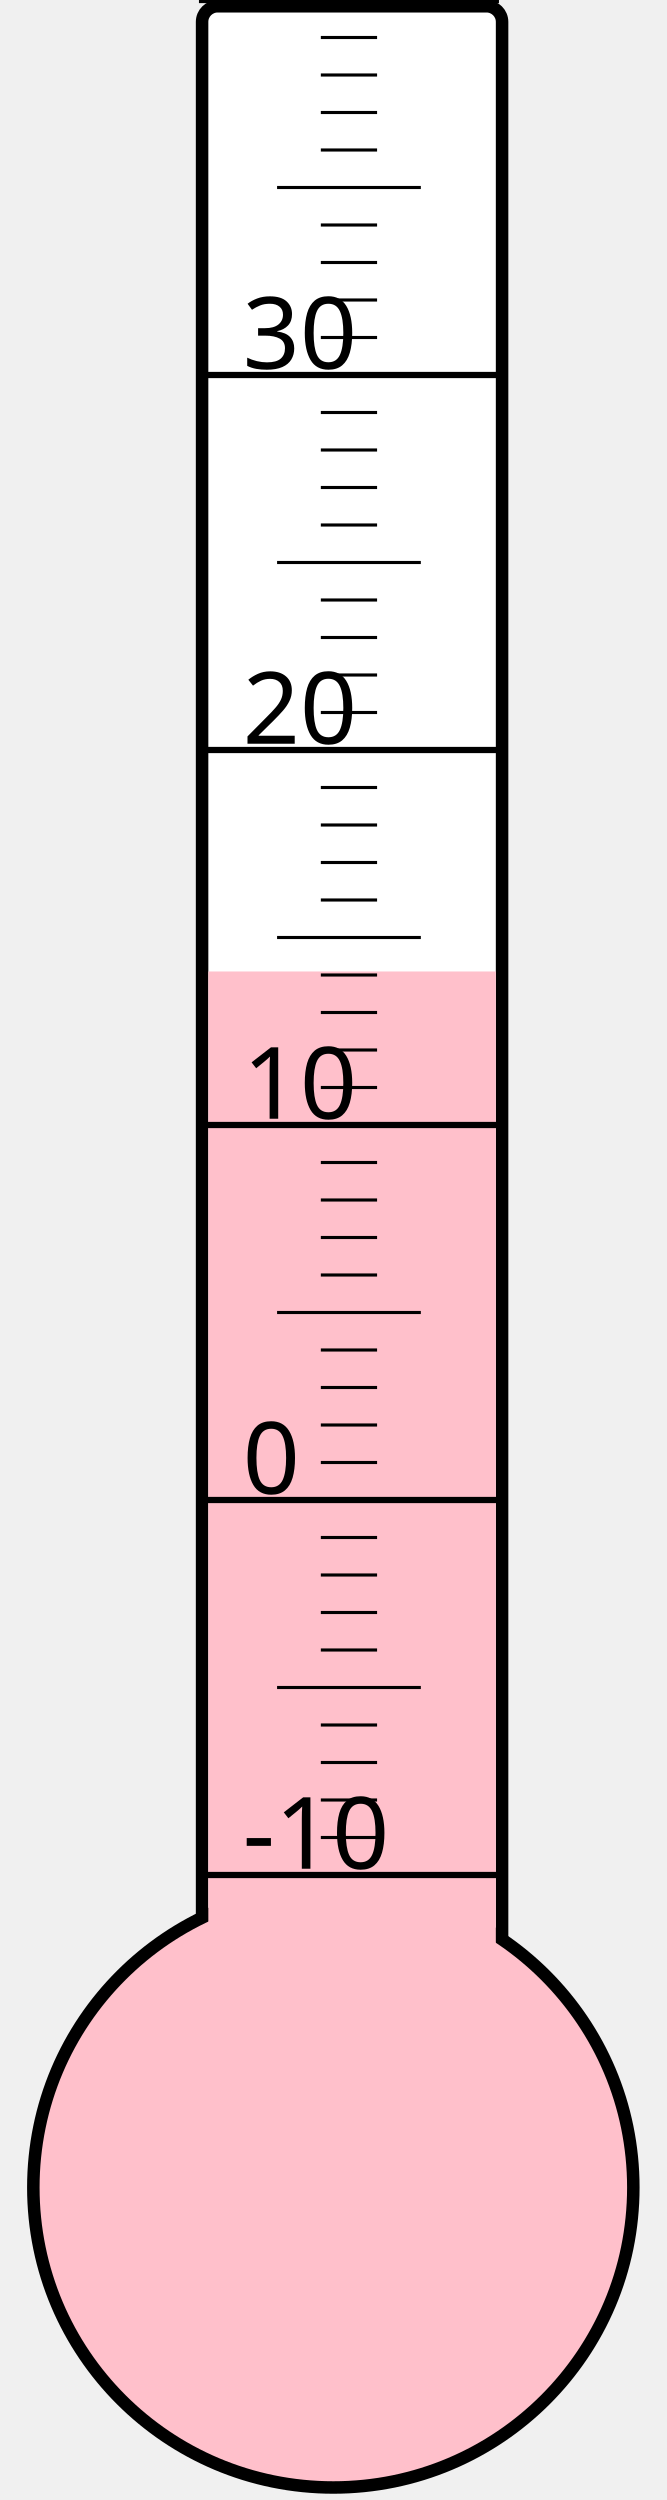
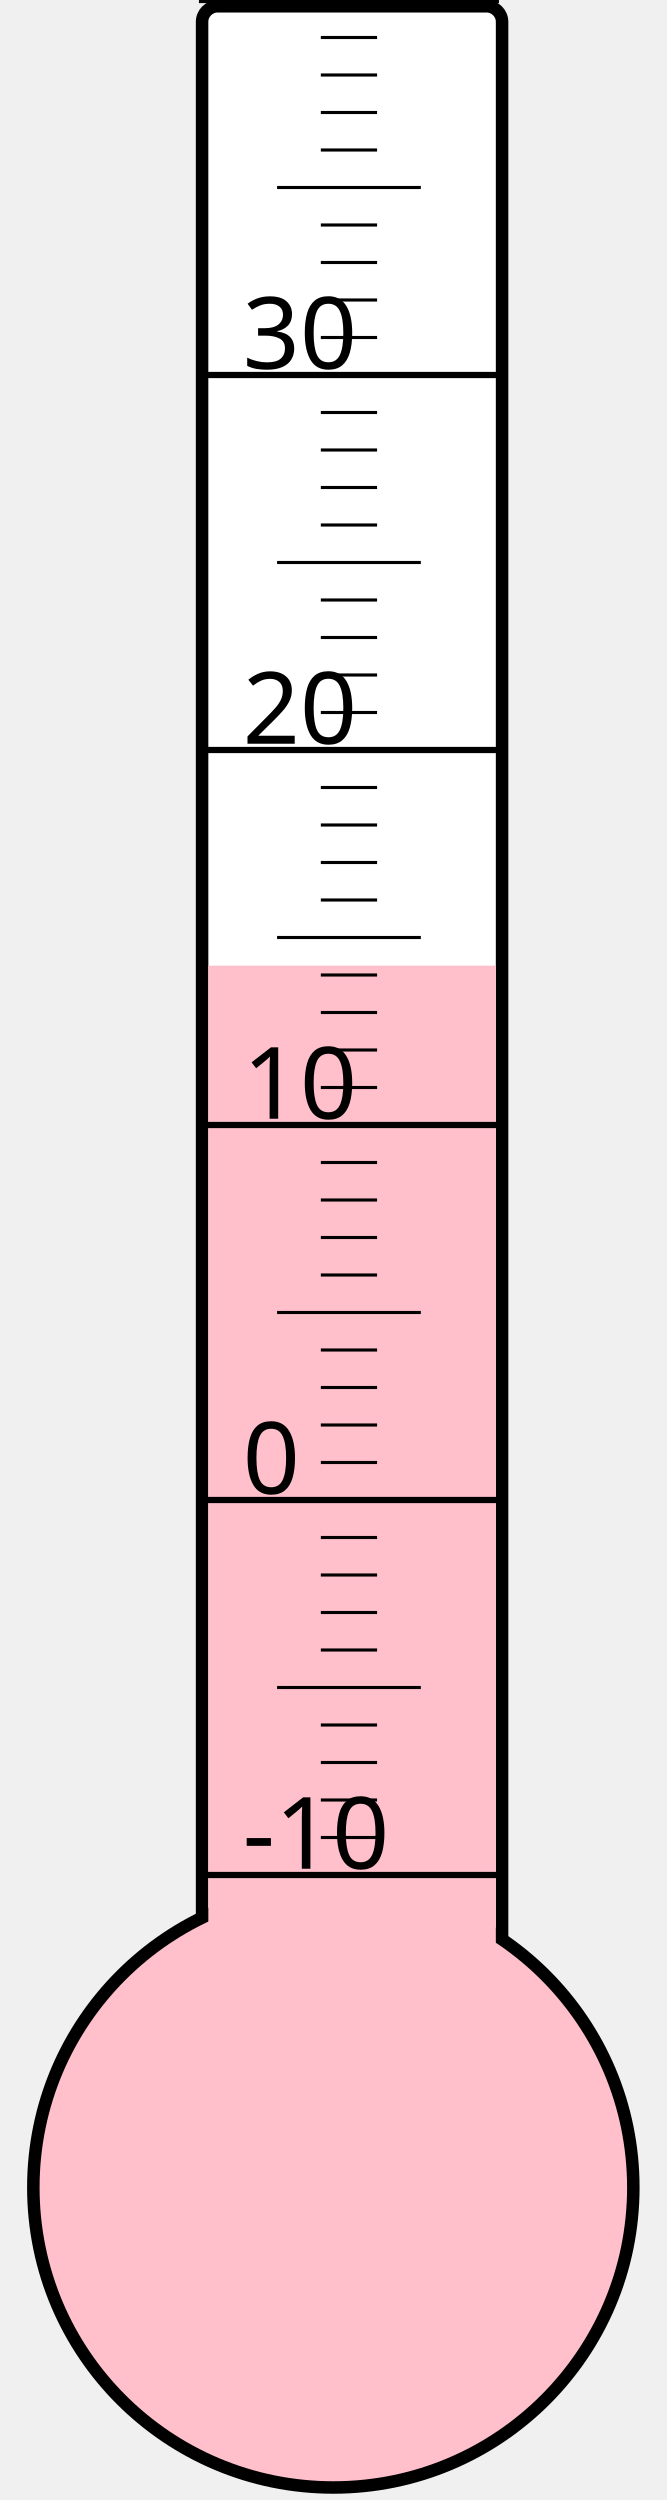
<svg xmlns="http://www.w3.org/2000/svg" width="40px" height="150px" viewBox="0 0 200 800">
  <rect width="200" height="800" x="0" y="0" style="fill: #ffffeb; fill-opacity: 0;" />
  <rect width="96" height="680" x="58" y="2" rx="5" ry="5" style="fill: white; fill-opacity: 1; stroke: black; stroke-width: 4;" />
  <circle cx="100" cy="700" r="96" style="fill: pink; stroke: black; stroke-width: 4;" />
-   <rect width="92" height="389.125" x="60" y="310.875" style="fill: pink; fill-opacity: 1; stroke-width: 0;" />
+   <rect width="92" height="391.0" x="60" y="309.0" style="fill: pink; fill-opacity: 1; stroke-width: 0;" />
  <text x="71" y="598" style="font-family: sans-serif; font-size: 24pt;">-10</text>
  <text x="71" y="478" style="font-family: sans-serif; font-size: 24pt;">0</text>
  <text x="71" y="358" style="font-family: sans-serif; font-size: 24pt;">10</text>
  <text x="71" y="238" style="font-family: sans-serif; font-size: 24pt;">20</text>
  <text x="71" y="118" style="font-family: sans-serif; font-size: 24pt;">30</text>
  <g style="stroke: black;">
    <line x1="57" y1="600" x2="153" y2="600" style="stroke-width: 2;" />
    <line x1="96" y1="588" x2="114" y2="588" style="stroke-width: 1;" />
    <line x1="96" y1="576" x2="114" y2="576" style="stroke-width: 1;" />
    <line x1="96" y1="564" x2="114" y2="564" style="stroke-width: 1;" />
    <line x1="96" y1="552" x2="114" y2="552" style="stroke-width: 1;" />
    <line x1="82" y1="540" x2="128" y2="540" style="stroke-width: 1;" />
    <line x1="96" y1="528" x2="114" y2="528" style="stroke-width: 1;" />
    <line x1="96" y1="516" x2="114" y2="516" style="stroke-width: 1;" />
    <line x1="96" y1="504" x2="114" y2="504" style="stroke-width: 1;" />
    <line x1="96" y1="492" x2="114" y2="492" style="stroke-width: 1;" />
    <line x1="57" y1="480" x2="153" y2="480" style="stroke-width: 2;" />
    <line x1="96" y1="468" x2="114" y2="468" style="stroke-width: 1;" />
    <line x1="96" y1="456" x2="114" y2="456" style="stroke-width: 1;" />
    <line x1="96" y1="444" x2="114" y2="444" style="stroke-width: 1;" />
    <line x1="96" y1="432" x2="114" y2="432" style="stroke-width: 1;" />
    <line x1="82" y1="420" x2="128" y2="420" style="stroke-width: 1;" />
    <line x1="96" y1="408" x2="114" y2="408" style="stroke-width: 1;" />
    <line x1="96" y1="396" x2="114" y2="396" style="stroke-width: 1;" />
    <line x1="96" y1="384" x2="114" y2="384" style="stroke-width: 1;" />
    <line x1="96" y1="372" x2="114" y2="372" style="stroke-width: 1;" />
    <line x1="57" y1="360" x2="153" y2="360" style="stroke-width: 2;" />
    <line x1="96" y1="348" x2="114" y2="348" style="stroke-width: 1;" />
    <line x1="96" y1="336" x2="114" y2="336" style="stroke-width: 1;" />
    <line x1="96" y1="324" x2="114" y2="324" style="stroke-width: 1;" />
    <line x1="96" y1="312" x2="114" y2="312" style="stroke-width: 1;" />
    <line x1="82" y1="300" x2="128" y2="300" style="stroke-width: 1;" />
    <line x1="96" y1="288" x2="114" y2="288" style="stroke-width: 1;" />
    <line x1="96" y1="276" x2="114" y2="276" style="stroke-width: 1;" />
    <line x1="96" y1="264" x2="114" y2="264" style="stroke-width: 1;" />
    <line x1="96" y1="252" x2="114" y2="252" style="stroke-width: 1;" />
    <line x1="57" y1="240" x2="153" y2="240" style="stroke-width: 2;" />
    <line x1="96" y1="228" x2="114" y2="228" style="stroke-width: 1;" />
    <line x1="96" y1="216" x2="114" y2="216" style="stroke-width: 1;" />
    <line x1="96" y1="204" x2="114" y2="204" style="stroke-width: 1;" />
    <line x1="96" y1="192" x2="114" y2="192" style="stroke-width: 1;" />
    <line x1="82" y1="180" x2="128" y2="180" style="stroke-width: 1;" />
    <line x1="96" y1="168" x2="114" y2="168" style="stroke-width: 1;" />
    <line x1="96" y1="156" x2="114" y2="156" style="stroke-width: 1;" />
    <line x1="96" y1="144" x2="114" y2="144" style="stroke-width: 1;" />
    <line x1="96" y1="132" x2="114" y2="132" style="stroke-width: 1;" />
    <line x1="57" y1="120" x2="153" y2="120" style="stroke-width: 2;" />
    <line x1="96" y1="108" x2="114" y2="108" style="stroke-width: 1;" />
    <line x1="96" y1="96" x2="114" y2="96" style="stroke-width: 1;" />
    <line x1="96" y1="84" x2="114" y2="84" style="stroke-width: 1;" />
    <line x1="96" y1="72" x2="114" y2="72" style="stroke-width: 1;" />
    <line x1="82" y1="60" x2="128" y2="60" style="stroke-width: 1;" />
    <line x1="96" y1="48" x2="114" y2="48" style="stroke-width: 1;" />
    <line x1="96" y1="36" x2="114" y2="36" style="stroke-width: 1;" />
    <line x1="96" y1="24" x2="114" y2="24" style="stroke-width: 1;" />
    <line x1="96" y1="12" x2="114" y2="12" style="stroke-width: 1;" />
    <line x1="57" y1="0" x2="153" y2="0" style="stroke-width: 2;" />
  </g>
</svg>
